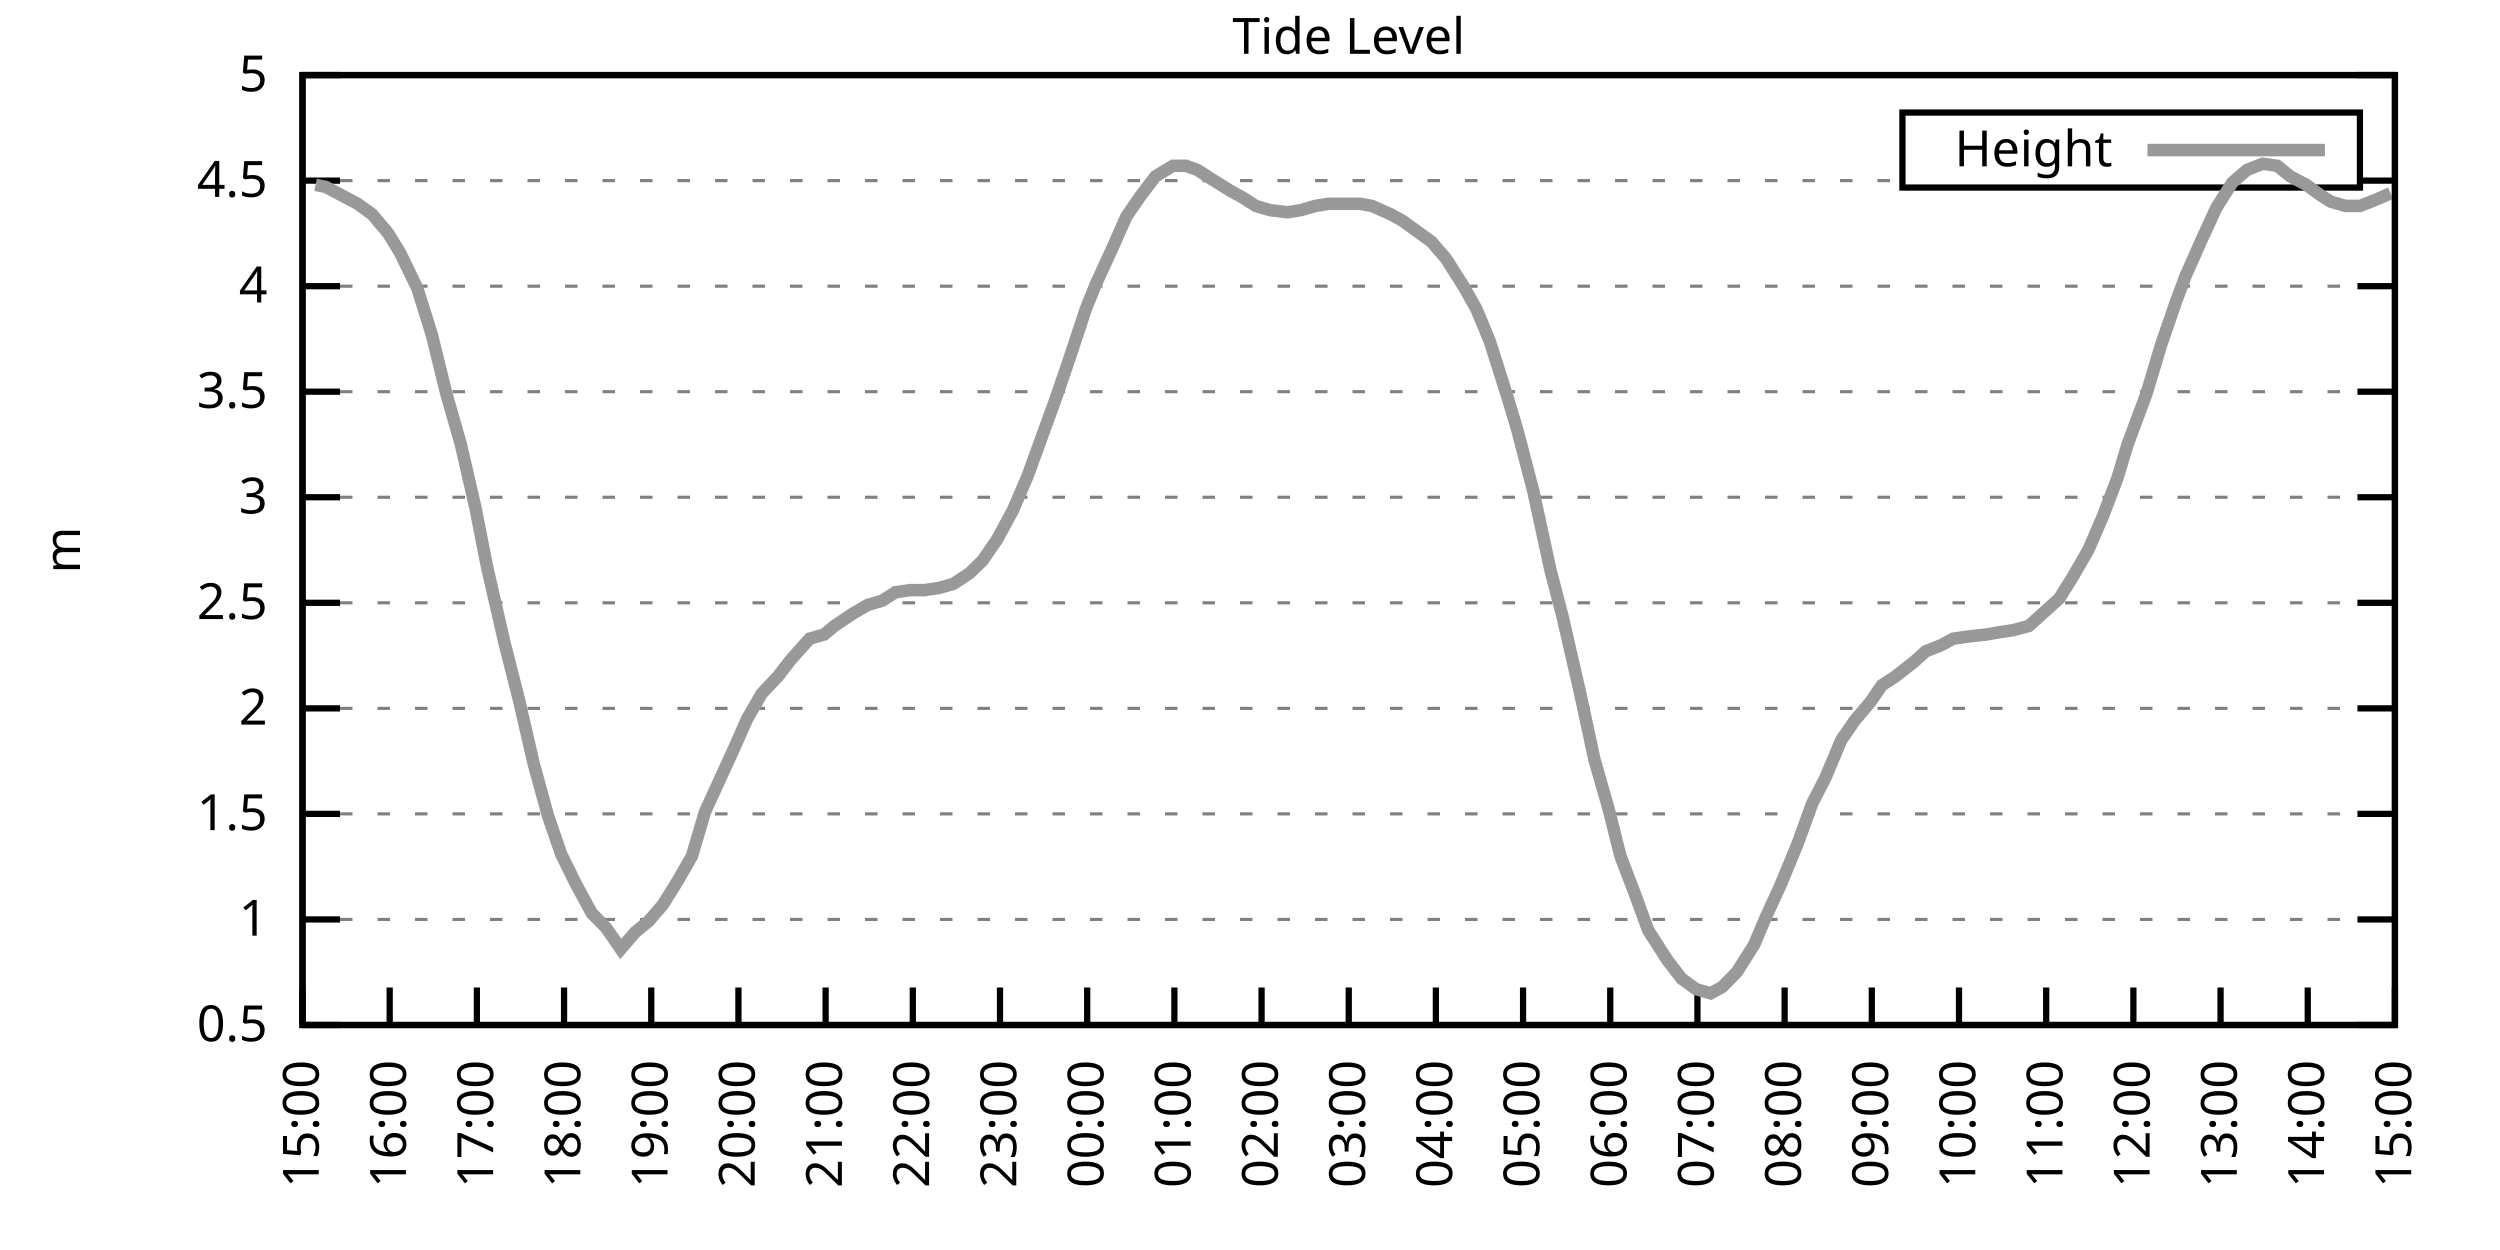
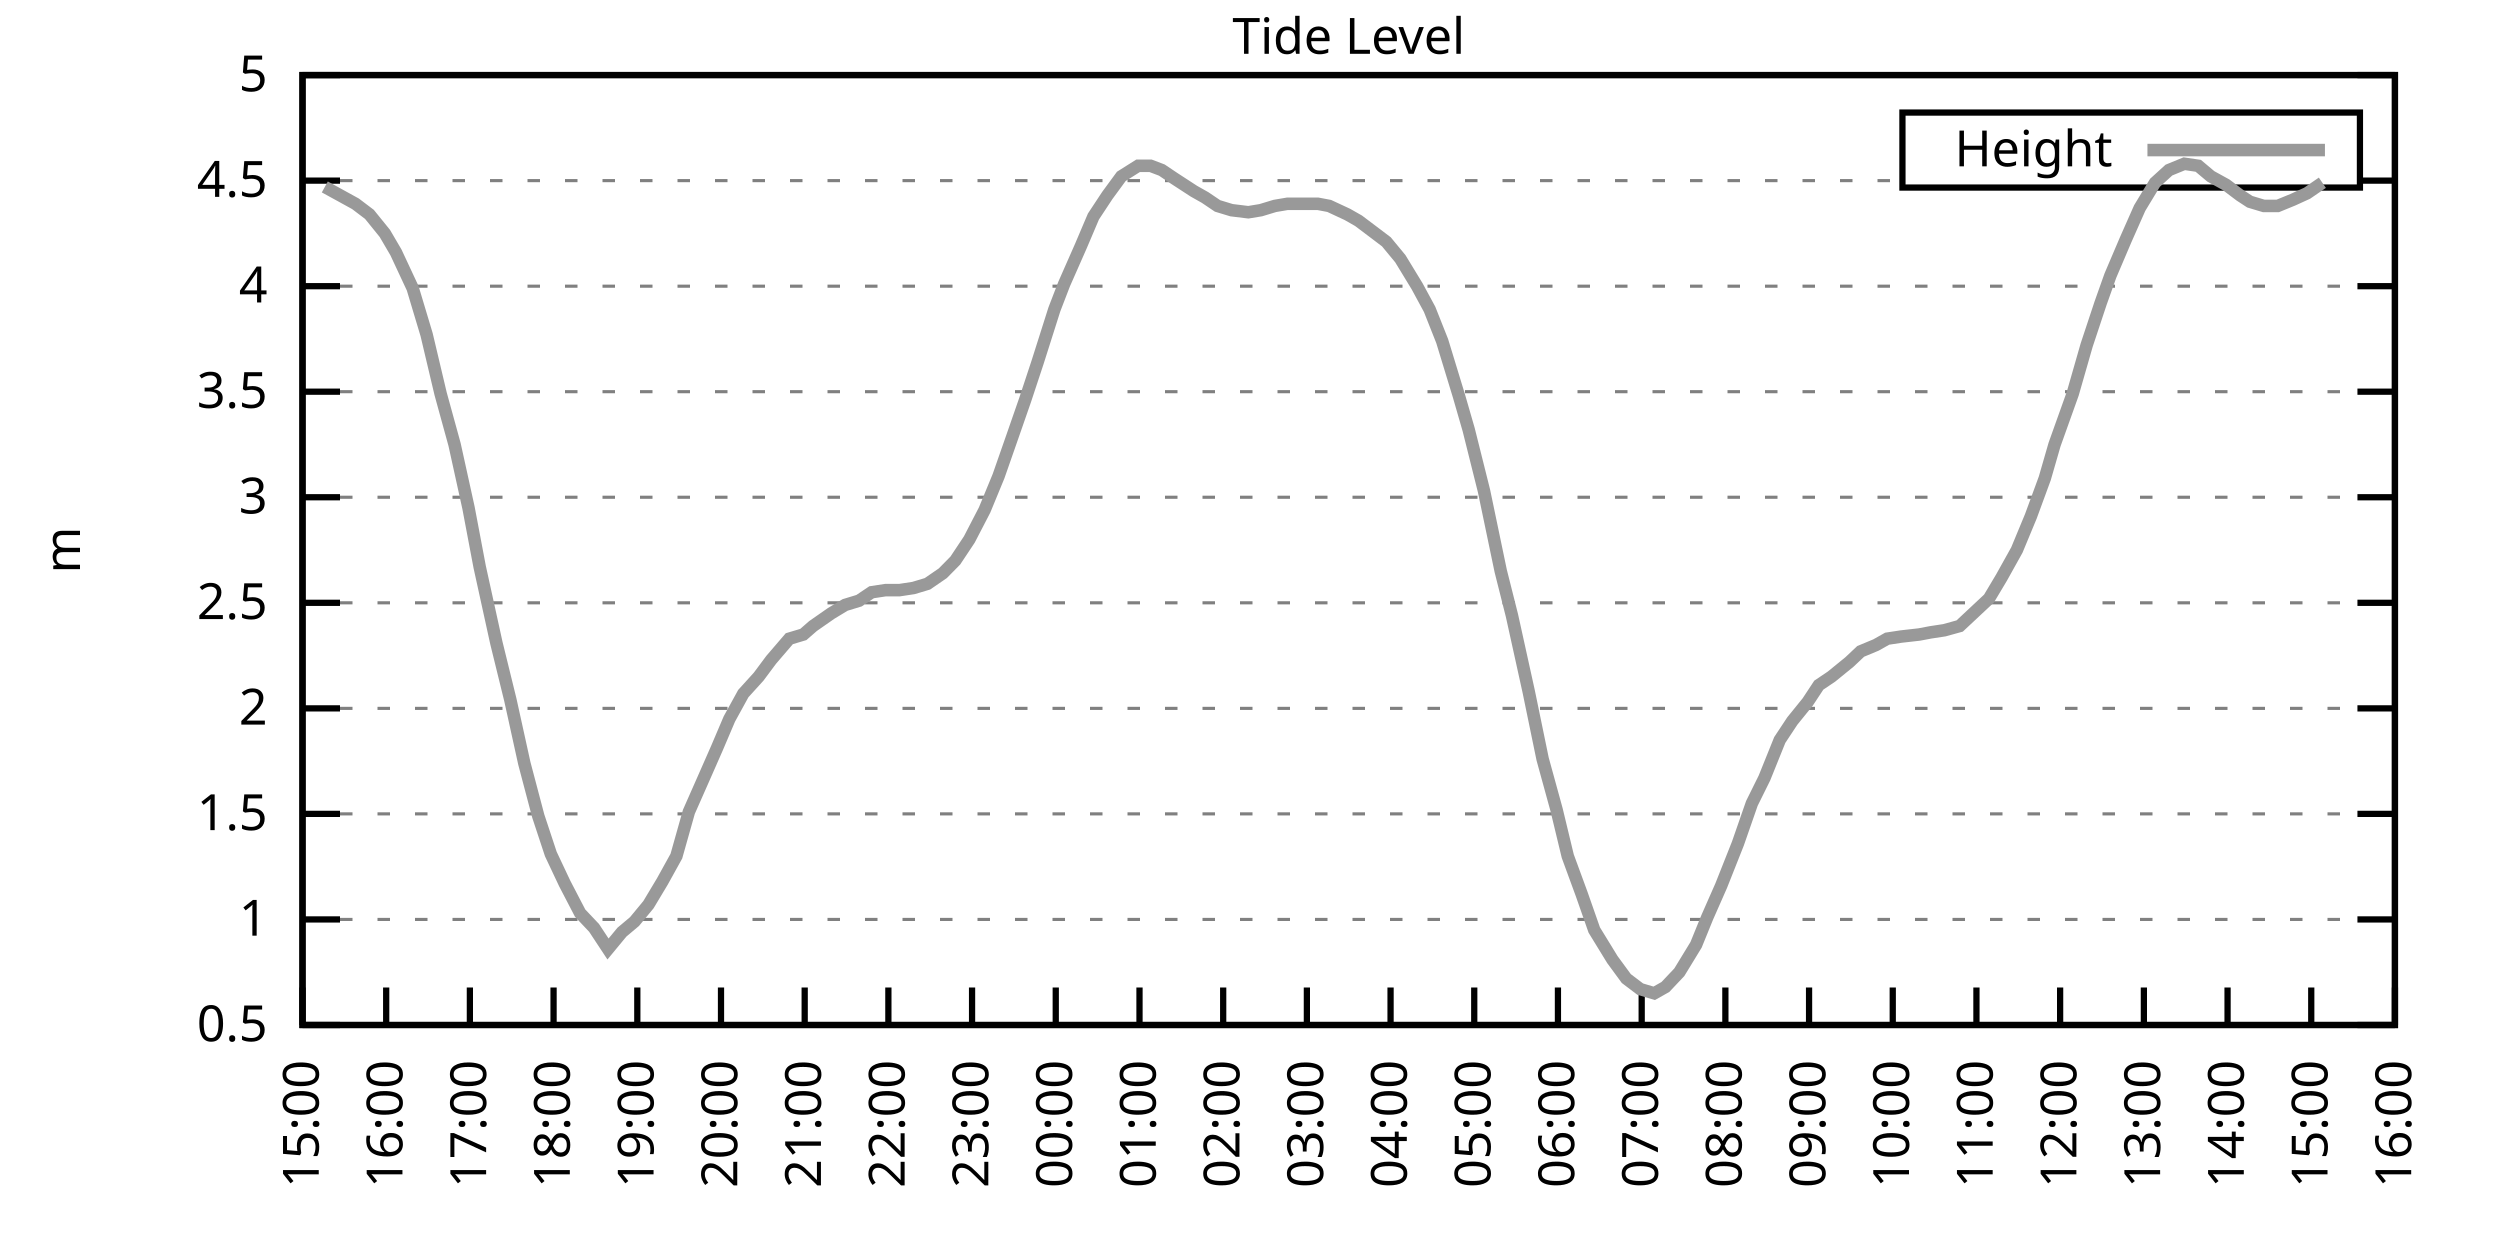
<svg xmlns="http://www.w3.org/2000/svg" xmlns:xlink="http://www.w3.org/1999/xlink" width="400" height="200" viewBox="0 0 400 200">
  <g id="gnuplot_canvas">
    <rect x="0" y="0" width="400" height="200" fill="none" />
    <defs>
      <circle id="gpDot" r="0.5" stroke-width="0.5" stroke="currentColor" />
      <path id="gpPt0" stroke-width="0.333" stroke="currentColor" d="M-1,0 h2 M0,-1 v2" />
      <path id="gpPt1" stroke-width="0.333" stroke="currentColor" d="M-1,-1 L1,1 M1,-1 L-1,1" />
      <path id="gpPt2" stroke-width="0.333" stroke="currentColor" d="M-1,0 L1,0 M0,-1 L0,1 M-1,-1 L1,1 M-1,1 L1,-1" />
      <rect id="gpPt3" stroke-width="0.333" stroke="currentColor" x="-1" y="-1" width="2" height="2" />
      <rect id="gpPt4" stroke-width="0.333" stroke="currentColor" fill="currentColor" x="-1" y="-1" width="2" height="2" />
      <circle id="gpPt5" stroke-width="0.333" stroke="currentColor" cx="0" cy="0" r="1" />
      <use xlink:href="#gpPt5" id="gpPt6" fill="currentColor" stroke="none" />
      <path id="gpPt7" stroke-width="0.333" stroke="currentColor" d="M0,-1.33 L-1.33,0.67 L1.33,0.67 z" />
      <use xlink:href="#gpPt7" id="gpPt8" fill="currentColor" stroke="none" />
      <use xlink:href="#gpPt7" id="gpPt9" stroke="currentColor" transform="rotate(180)" />
      <use xlink:href="#gpPt9" id="gpPt10" fill="currentColor" stroke="none" />
      <use xlink:href="#gpPt3" id="gpPt11" stroke="currentColor" transform="rotate(45)" />
      <use xlink:href="#gpPt11" id="gpPt12" fill="currentColor" stroke="none" />
      <path id="gpPt13" stroke-width="0.333" stroke="currentColor" d="M0,1.330 L1.265,0.411 L0.782,-1.067 L-0.782,-1.076 L-1.265,0.411 z" />
      <use xlink:href="#gpPt13" id="gpPt14" fill="currentColor" stroke="none" />
      <filter id="textbox" filterUnits="objectBoundingBox" x="0" y="0" height="1" width="1">
        <feFlood flood-color="white" flood-opacity="1" result="bgnd" />
        <feComposite in="SourceGraphic" in2="bgnd" operator="atop" />
      </filter>
      <filter id="greybox" filterUnits="objectBoundingBox" x="0" y="0" height="1" width="1">
        <feFlood flood-color="lightgrey" flood-opacity="1" result="grey" />
        <feComposite in="SourceGraphic" in2="grey" operator="atop" />
      </filter>
    </defs>
    <g fill="none" color="white" stroke="currentColor" stroke-width="1.00" stroke-linecap="butt" stroke-linejoin="miter">
</g>
    <g fill="none" color="black" stroke="currentColor" stroke-width="1.00" stroke-linecap="butt" stroke-linejoin="miter">
      <g stroke="none" shape-rendering="crispEdges">
        <polygon fill="rgb(255, 255, 255)" points="48.40,164.00 383.18,164.00 383.18,12.02 48.40,12.02 " />
      </g>
    </g>
    <g fill="none" color="black" stroke="currentColor" stroke-width="1.00" stroke-linecap="butt" stroke-linejoin="miter">
</g>
    <g fill="none" color="black" stroke="black" stroke-width="0.50" stroke-linecap="butt" stroke-linejoin="miter">
</g>
    <g fill="none" color="gray" stroke="currentColor" stroke-width="0.50" stroke-linecap="butt" stroke-linejoin="miter">
      <path stroke="gray" stroke-dasharray="2,4" class="gridline" d="M48.40,164.00 L383.19,164.00  " />
    </g>
    <g fill="none" color="gray" stroke="gray" stroke-width="1.00" stroke-linecap="butt" stroke-linejoin="miter">
</g>
    <g fill="none" color="black" stroke="currentColor" stroke-width="1.00" stroke-linecap="butt" stroke-linejoin="miter">
      <path stroke="black" d="M48.40,164.00 L54.40,164.00 M383.19,164.00 L377.19,164.00  " />
      <g transform="translate(42.80,166.60)" stroke="none" fill="black" font-family="Sans" font-size="8.00" text-anchor="end">
        <text>
          <tspan font-family="Sans"> 0.5</tspan>
        </text>
      </g>
    </g>
    <g fill="none" color="black" stroke="currentColor" stroke-width="1.00" stroke-linecap="butt" stroke-linejoin="miter">
</g>
    <g fill="none" color="black" stroke="black" stroke-width="0.50" stroke-linecap="butt" stroke-linejoin="miter">
</g>
    <g fill="none" color="gray" stroke="currentColor" stroke-width="0.50" stroke-linecap="butt" stroke-linejoin="miter">
      <path stroke="gray" stroke-dasharray="2,4" class="gridline" d="M48.40,147.11 L383.19,147.11  " />
    </g>
    <g fill="none" color="gray" stroke="gray" stroke-width="1.00" stroke-linecap="butt" stroke-linejoin="miter">
</g>
    <g fill="none" color="black" stroke="currentColor" stroke-width="1.00" stroke-linecap="butt" stroke-linejoin="miter">
      <path stroke="black" d="M48.40,147.11 L54.40,147.11 M383.19,147.11 L377.19,147.11  " />
      <g transform="translate(42.80,149.71)" stroke="none" fill="black" font-family="Sans" font-size="8.00" text-anchor="end">
        <text>
          <tspan font-family="Sans"> 1</tspan>
        </text>
      </g>
    </g>
    <g fill="none" color="black" stroke="currentColor" stroke-width="1.00" stroke-linecap="butt" stroke-linejoin="miter">
</g>
    <g fill="none" color="black" stroke="black" stroke-width="0.50" stroke-linecap="butt" stroke-linejoin="miter">
</g>
    <g fill="none" color="gray" stroke="currentColor" stroke-width="0.50" stroke-linecap="butt" stroke-linejoin="miter">
      <path stroke="gray" stroke-dasharray="2,4" class="gridline" d="M48.40,130.22 L383.19,130.22  " />
    </g>
    <g fill="none" color="gray" stroke="gray" stroke-width="1.00" stroke-linecap="butt" stroke-linejoin="miter">
</g>
    <g fill="none" color="black" stroke="currentColor" stroke-width="1.00" stroke-linecap="butt" stroke-linejoin="miter">
      <path stroke="black" d="M48.40,130.22 L54.40,130.22 M383.19,130.22 L377.19,130.22  " />
      <g transform="translate(42.80,132.82)" stroke="none" fill="black" font-family="Sans" font-size="8.00" text-anchor="end">
        <text>
          <tspan font-family="Sans"> 1.5</tspan>
        </text>
      </g>
    </g>
    <g fill="none" color="black" stroke="currentColor" stroke-width="1.00" stroke-linecap="butt" stroke-linejoin="miter">
</g>
    <g fill="none" color="black" stroke="black" stroke-width="0.50" stroke-linecap="butt" stroke-linejoin="miter">
</g>
    <g fill="none" color="gray" stroke="currentColor" stroke-width="0.50" stroke-linecap="butt" stroke-linejoin="miter">
      <path stroke="gray" stroke-dasharray="2,4" class="gridline" d="M48.40,113.34 L383.19,113.34  " />
    </g>
    <g fill="none" color="gray" stroke="gray" stroke-width="1.00" stroke-linecap="butt" stroke-linejoin="miter">
</g>
    <g fill="none" color="black" stroke="currentColor" stroke-width="1.00" stroke-linecap="butt" stroke-linejoin="miter">
      <path stroke="black" d="M48.40,113.34 L54.40,113.34 M383.19,113.34 L377.19,113.34  " />
      <g transform="translate(42.80,115.94)" stroke="none" fill="black" font-family="Sans" font-size="8.00" text-anchor="end">
        <text>
          <tspan font-family="Sans"> 2</tspan>
        </text>
      </g>
    </g>
    <g fill="none" color="black" stroke="currentColor" stroke-width="1.00" stroke-linecap="butt" stroke-linejoin="miter">
</g>
    <g fill="none" color="black" stroke="black" stroke-width="0.50" stroke-linecap="butt" stroke-linejoin="miter">
</g>
    <g fill="none" color="gray" stroke="currentColor" stroke-width="0.50" stroke-linecap="butt" stroke-linejoin="miter">
      <path stroke="gray" stroke-dasharray="2,4" class="gridline" d="M48.40,96.45 L383.19,96.45  " />
    </g>
    <g fill="none" color="gray" stroke="gray" stroke-width="1.00" stroke-linecap="butt" stroke-linejoin="miter">
</g>
    <g fill="none" color="black" stroke="currentColor" stroke-width="1.00" stroke-linecap="butt" stroke-linejoin="miter">
      <path stroke="black" d="M48.40,96.45 L54.40,96.45 M383.19,96.45 L377.19,96.45  " />
      <g transform="translate(42.80,99.05)" stroke="none" fill="black" font-family="Sans" font-size="8.00" text-anchor="end">
        <text>
          <tspan font-family="Sans"> 2.5</tspan>
        </text>
      </g>
    </g>
    <g fill="none" color="black" stroke="currentColor" stroke-width="1.00" stroke-linecap="butt" stroke-linejoin="miter">
</g>
    <g fill="none" color="black" stroke="black" stroke-width="0.50" stroke-linecap="butt" stroke-linejoin="miter">
</g>
    <g fill="none" color="gray" stroke="currentColor" stroke-width="0.50" stroke-linecap="butt" stroke-linejoin="miter">
      <path stroke="gray" stroke-dasharray="2,4" class="gridline" d="M48.40,79.56 L383.19,79.56  " />
    </g>
    <g fill="none" color="gray" stroke="gray" stroke-width="1.00" stroke-linecap="butt" stroke-linejoin="miter">
</g>
    <g fill="none" color="black" stroke="currentColor" stroke-width="1.00" stroke-linecap="butt" stroke-linejoin="miter">
      <path stroke="black" d="M48.40,79.56 L54.40,79.56 M383.19,79.56 L377.19,79.56  " />
      <g transform="translate(42.80,82.16)" stroke="none" fill="black" font-family="Sans" font-size="8.00" text-anchor="end">
        <text>
          <tspan font-family="Sans"> 3</tspan>
        </text>
      </g>
    </g>
    <g fill="none" color="black" stroke="currentColor" stroke-width="1.00" stroke-linecap="butt" stroke-linejoin="miter">
</g>
    <g fill="none" color="black" stroke="black" stroke-width="0.50" stroke-linecap="butt" stroke-linejoin="miter">
</g>
    <g fill="none" color="gray" stroke="currentColor" stroke-width="0.50" stroke-linecap="butt" stroke-linejoin="miter">
      <path stroke="gray" stroke-dasharray="2,4" class="gridline" d="M48.40,62.67 L383.19,62.67  " />
    </g>
    <g fill="none" color="gray" stroke="gray" stroke-width="1.00" stroke-linecap="butt" stroke-linejoin="miter">
</g>
    <g fill="none" color="black" stroke="currentColor" stroke-width="1.00" stroke-linecap="butt" stroke-linejoin="miter">
      <path stroke="black" d="M48.40,62.67 L54.40,62.67 M383.19,62.67 L377.19,62.67  " />
      <g transform="translate(42.80,65.27)" stroke="none" fill="black" font-family="Sans" font-size="8.00" text-anchor="end">
        <text>
          <tspan font-family="Sans"> 3.5</tspan>
        </text>
      </g>
    </g>
    <g fill="none" color="black" stroke="currentColor" stroke-width="1.00" stroke-linecap="butt" stroke-linejoin="miter">
</g>
    <g fill="none" color="black" stroke="black" stroke-width="0.50" stroke-linecap="butt" stroke-linejoin="miter">
</g>
    <g fill="none" color="gray" stroke="currentColor" stroke-width="0.50" stroke-linecap="butt" stroke-linejoin="miter">
      <path stroke="gray" stroke-dasharray="2,4" class="gridline" d="M48.40,45.79 L383.19,45.79  " />
    </g>
    <g fill="none" color="gray" stroke="gray" stroke-width="1.00" stroke-linecap="butt" stroke-linejoin="miter">
</g>
    <g fill="none" color="black" stroke="currentColor" stroke-width="1.00" stroke-linecap="butt" stroke-linejoin="miter">
      <path stroke="black" d="M48.40,45.79 L54.40,45.79 M383.19,45.79 L377.19,45.79  " />
      <g transform="translate(42.80,48.39)" stroke="none" fill="black" font-family="Sans" font-size="8.00" text-anchor="end">
        <text>
          <tspan font-family="Sans"> 4</tspan>
        </text>
      </g>
    </g>
    <g fill="none" color="black" stroke="currentColor" stroke-width="1.00" stroke-linecap="butt" stroke-linejoin="miter">
</g>
    <g fill="none" color="black" stroke="black" stroke-width="0.50" stroke-linecap="butt" stroke-linejoin="miter">
</g>
    <g fill="none" color="gray" stroke="currentColor" stroke-width="0.50" stroke-linecap="butt" stroke-linejoin="miter">
      <path stroke="gray" stroke-dasharray="2,4" class="gridline" d="M48.40,28.90 L304.39,28.90 M377.59,28.90 L383.19,28.90  " />
    </g>
    <g fill="none" color="gray" stroke="gray" stroke-width="1.00" stroke-linecap="butt" stroke-linejoin="miter">
</g>
    <g fill="none" color="black" stroke="currentColor" stroke-width="1.00" stroke-linecap="butt" stroke-linejoin="miter">
      <path stroke="black" d="M48.40,28.90 L54.40,28.90 M383.19,28.90 L377.19,28.90  " />
      <g transform="translate(42.80,31.50)" stroke="none" fill="black" font-family="Sans" font-size="8.00" text-anchor="end">
        <text>
          <tspan font-family="Sans"> 4.5</tspan>
        </text>
      </g>
    </g>
    <g fill="none" color="black" stroke="currentColor" stroke-width="1.00" stroke-linecap="butt" stroke-linejoin="miter">
</g>
    <g fill="none" color="black" stroke="black" stroke-width="0.50" stroke-linecap="butt" stroke-linejoin="miter">
</g>
    <g fill="none" color="gray" stroke="currentColor" stroke-width="0.50" stroke-linecap="butt" stroke-linejoin="miter">
      <path stroke="gray" stroke-dasharray="2,4" class="gridline" d="M48.40,12.01 L383.19,12.01  " />
    </g>
    <g fill="none" color="gray" stroke="gray" stroke-width="1.00" stroke-linecap="butt" stroke-linejoin="miter">
</g>
    <g fill="none" color="black" stroke="currentColor" stroke-width="1.00" stroke-linecap="butt" stroke-linejoin="miter">
      <path stroke="black" d="M48.40,12.01 L54.40,12.01 M383.19,12.01 L377.19,12.01  " />
      <g transform="translate(42.80,14.61)" stroke="none" fill="black" font-family="Sans" font-size="8.00" text-anchor="end">
        <text>
          <tspan font-family="Sans"> 5</tspan>
        </text>
      </g>
    </g>
    <g fill="none" color="black" stroke="currentColor" stroke-width="1.00" stroke-linecap="butt" stroke-linejoin="miter">
      <path stroke="black" d="M48.40,164.00 L48.40,158.00  " />
      <g transform="translate(51.00,169.60) rotate(270.00)" stroke="none" fill="black" font-family="Sans" font-size="8.00" text-anchor="end">
        <text>
          <tspan font-family="Sans">15:00</tspan>
        </text>
      </g>
    </g>
    <g fill="none" color="black" stroke="currentColor" stroke-width="1.00" stroke-linecap="butt" stroke-linejoin="miter">
-       <path stroke="black" d="M62.35,164.00 L62.35,158.00  " />
-       <g transform="translate(64.95,169.60) rotate(270.00)" stroke="none" fill="black" font-family="Sans" font-size="8.00" text-anchor="end">
+       <path stroke="black" d="M61.79,164.00 L61.79,158.00  " />
+       <g transform="translate(64.39,169.60) rotate(270.00)" stroke="none" fill="black" font-family="Sans" font-size="8.00" text-anchor="end">
        <text>
          <tspan font-family="Sans">16:00</tspan>
        </text>
      </g>
    </g>
    <g fill="none" color="black" stroke="currentColor" stroke-width="1.00" stroke-linecap="butt" stroke-linejoin="miter">
-       <path stroke="black" d="M76.30,164.00 L76.30,158.00  " />
-       <g transform="translate(78.90,169.60) rotate(270.00)" stroke="none" fill="black" font-family="Sans" font-size="8.00" text-anchor="end">
+       <path stroke="black" d="M75.18,164.00 L75.18,158.00  " />
+       <g transform="translate(77.78,169.60) rotate(270.00)" stroke="none" fill="black" font-family="Sans" font-size="8.00" text-anchor="end">
        <text>
          <tspan font-family="Sans">17:00</tspan>
        </text>
      </g>
    </g>
    <g fill="none" color="black" stroke="currentColor" stroke-width="1.00" stroke-linecap="butt" stroke-linejoin="miter">
-       <path stroke="black" d="M90.25,164.00 L90.25,158.00  " />
-       <g transform="translate(92.85,169.60) rotate(270.00)" stroke="none" fill="black" font-family="Sans" font-size="8.00" text-anchor="end">
+       <path stroke="black" d="M88.57,164.00 L88.57,158.00  " />
+       <g transform="translate(91.17,169.60) rotate(270.00)" stroke="none" fill="black" font-family="Sans" font-size="8.00" text-anchor="end">
        <text>
          <tspan font-family="Sans">18:00</tspan>
        </text>
      </g>
    </g>
    <g fill="none" color="black" stroke="currentColor" stroke-width="1.00" stroke-linecap="butt" stroke-linejoin="miter">
-       <path stroke="black" d="M104.20,164.00 L104.20,158.00  " />
-       <g transform="translate(106.80,169.60) rotate(270.00)" stroke="none" fill="black" font-family="Sans" font-size="8.00" text-anchor="end">
+       <path stroke="black" d="M101.97,164.00 L101.97,158.00  " />
+       <g transform="translate(104.57,169.60) rotate(270.00)" stroke="none" fill="black" font-family="Sans" font-size="8.00" text-anchor="end">
        <text>
          <tspan font-family="Sans">19:00</tspan>
        </text>
      </g>
    </g>
    <g fill="none" color="black" stroke="currentColor" stroke-width="1.00" stroke-linecap="butt" stroke-linejoin="miter">
-       <path stroke="black" d="M118.15,164.00 L118.15,158.00  " />
-       <g transform="translate(120.75,169.60) rotate(270.00)" stroke="none" fill="black" font-family="Sans" font-size="8.00" text-anchor="end">
+       <path stroke="black" d="M115.36,164.00 L115.36,158.00  " />
+       <g transform="translate(117.96,169.60) rotate(270.00)" stroke="none" fill="black" font-family="Sans" font-size="8.00" text-anchor="end">
        <text>
          <tspan font-family="Sans">20:00</tspan>
        </text>
      </g>
    </g>
    <g fill="none" color="black" stroke="currentColor" stroke-width="1.00" stroke-linecap="butt" stroke-linejoin="miter">
-       <path stroke="black" d="M132.10,164.00 L132.10,158.00  " />
-       <g transform="translate(134.70,169.60) rotate(270.00)" stroke="none" fill="black" font-family="Sans" font-size="8.00" text-anchor="end">
+       <path stroke="black" d="M128.75,164.00 L128.75,158.00  " />
+       <g transform="translate(131.35,169.60) rotate(270.00)" stroke="none" fill="black" font-family="Sans" font-size="8.00" text-anchor="end">
        <text>
          <tspan font-family="Sans">21:00</tspan>
        </text>
      </g>
    </g>
    <g fill="none" color="black" stroke="currentColor" stroke-width="1.00" stroke-linecap="butt" stroke-linejoin="miter">
-       <path stroke="black" d="M146.05,164.00 L146.05,158.00  " />
-       <g transform="translate(148.65,169.60) rotate(270.00)" stroke="none" fill="black" font-family="Sans" font-size="8.00" text-anchor="end">
+       <path stroke="black" d="M142.14,164.00 L142.14,158.00  " />
+       <g transform="translate(144.74,169.60) rotate(270.00)" stroke="none" fill="black" font-family="Sans" font-size="8.00" text-anchor="end">
        <text>
          <tspan font-family="Sans">22:00</tspan>
        </text>
      </g>
    </g>
    <g fill="none" color="black" stroke="currentColor" stroke-width="1.00" stroke-linecap="butt" stroke-linejoin="miter">
-       <path stroke="black" d="M160.00,164.00 L160.00,158.00  " />
-       <g transform="translate(162.60,169.60) rotate(270.00)" stroke="none" fill="black" font-family="Sans" font-size="8.00" text-anchor="end">
+       <path stroke="black" d="M155.53,164.00 L155.53,158.00  " />
+       <g transform="translate(158.13,169.60) rotate(270.00)" stroke="none" fill="black" font-family="Sans" font-size="8.00" text-anchor="end">
        <text>
          <tspan font-family="Sans">23:00</tspan>
        </text>
      </g>
    </g>
    <g fill="none" color="black" stroke="currentColor" stroke-width="1.00" stroke-linecap="butt" stroke-linejoin="miter">
-       <path stroke="black" d="M173.95,164.00 L173.95,158.00  " />
-       <g transform="translate(176.55,169.60) rotate(270.00)" stroke="none" fill="black" font-family="Sans" font-size="8.00" text-anchor="end">
+       <path stroke="black" d="M168.92,164.00 L168.92,158.00  " />
+       <g transform="translate(171.52,169.60) rotate(270.00)" stroke="none" fill="black" font-family="Sans" font-size="8.00" text-anchor="end">
        <text>
          <tspan font-family="Sans">00:00</tspan>
        </text>
      </g>
    </g>
    <g fill="none" color="black" stroke="currentColor" stroke-width="1.00" stroke-linecap="butt" stroke-linejoin="miter">
-       <path stroke="black" d="M187.90,164.00 L187.90,158.00  " />
-       <g transform="translate(190.50,169.60) rotate(270.00)" stroke="none" fill="black" font-family="Sans" font-size="8.00" text-anchor="end">
+       <path stroke="black" d="M182.32,164.00 L182.32,158.00  " />
+       <g transform="translate(184.92,169.60) rotate(270.00)" stroke="none" fill="black" font-family="Sans" font-size="8.00" text-anchor="end">
        <text>
          <tspan font-family="Sans">01:00</tspan>
        </text>
      </g>
    </g>
    <g fill="none" color="black" stroke="currentColor" stroke-width="1.00" stroke-linecap="butt" stroke-linejoin="miter">
-       <path stroke="black" d="M201.85,164.00 L201.85,158.00  " />
-       <g transform="translate(204.45,169.60) rotate(270.00)" stroke="none" fill="black" font-family="Sans" font-size="8.00" text-anchor="end">
+       <path stroke="black" d="M195.71,164.00 L195.71,158.00  " />
+       <g transform="translate(198.31,169.60) rotate(270.00)" stroke="none" fill="black" font-family="Sans" font-size="8.00" text-anchor="end">
        <text>
          <tspan font-family="Sans">02:00</tspan>
        </text>
      </g>
    </g>
    <g fill="none" color="black" stroke="currentColor" stroke-width="1.00" stroke-linecap="butt" stroke-linejoin="miter">
-       <path stroke="black" d="M215.80,164.00 L215.80,158.00  " />
-       <g transform="translate(218.40,169.60) rotate(270.00)" stroke="none" fill="black" font-family="Sans" font-size="8.00" text-anchor="end">
+       <path stroke="black" d="M209.10,164.00 L209.10,158.00  " />
+       <g transform="translate(211.70,169.60) rotate(270.00)" stroke="none" fill="black" font-family="Sans" font-size="8.00" text-anchor="end">
        <text>
          <tspan font-family="Sans">03:00</tspan>
        </text>
      </g>
    </g>
    <g fill="none" color="black" stroke="currentColor" stroke-width="1.00" stroke-linecap="butt" stroke-linejoin="miter">
-       <path stroke="black" d="M229.74,164.00 L229.74,158.00  " />
-       <g transform="translate(232.34,169.60) rotate(270.00)" stroke="none" fill="black" font-family="Sans" font-size="8.00" text-anchor="end">
+       <path stroke="black" d="M222.49,164.00 L222.49,158.00  " />
+       <g transform="translate(225.09,169.60) rotate(270.00)" stroke="none" fill="black" font-family="Sans" font-size="8.00" text-anchor="end">
        <text>
          <tspan font-family="Sans">04:00</tspan>
        </text>
      </g>
    </g>
    <g fill="none" color="black" stroke="currentColor" stroke-width="1.00" stroke-linecap="butt" stroke-linejoin="miter">
-       <path stroke="black" d="M243.69,164.00 L243.69,158.00  " />
-       <g transform="translate(246.29,169.60) rotate(270.00)" stroke="none" fill="black" font-family="Sans" font-size="8.00" text-anchor="end">
+       <path stroke="black" d="M235.88,164.00 L235.88,158.00  " />
+       <g transform="translate(238.48,169.60) rotate(270.00)" stroke="none" fill="black" font-family="Sans" font-size="8.00" text-anchor="end">
        <text>
          <tspan font-family="Sans">05:00</tspan>
        </text>
      </g>
    </g>
    <g fill="none" color="black" stroke="currentColor" stroke-width="1.00" stroke-linecap="butt" stroke-linejoin="miter">
-       <path stroke="black" d="M257.64,164.00 L257.64,158.00  " />
-       <g transform="translate(260.24,169.60) rotate(270.00)" stroke="none" fill="black" font-family="Sans" font-size="8.00" text-anchor="end">
+       <path stroke="black" d="M249.27,164.00 L249.27,158.00  " />
+       <g transform="translate(251.87,169.60) rotate(270.00)" stroke="none" fill="black" font-family="Sans" font-size="8.00" text-anchor="end">
        <text>
          <tspan font-family="Sans">06:00</tspan>
        </text>
      </g>
    </g>
    <g fill="none" color="black" stroke="currentColor" stroke-width="1.00" stroke-linecap="butt" stroke-linejoin="miter">
-       <path stroke="black" d="M271.59,164.00 L271.59,158.00  " />
-       <g transform="translate(274.19,169.60) rotate(270.00)" stroke="none" fill="black" font-family="Sans" font-size="8.00" text-anchor="end">
+       <path stroke="black" d="M262.67,164.00 L262.67,158.00  " />
+       <g transform="translate(265.27,169.60) rotate(270.00)" stroke="none" fill="black" font-family="Sans" font-size="8.00" text-anchor="end">
        <text>
          <tspan font-family="Sans">07:00</tspan>
        </text>
      </g>
    </g>
    <g fill="none" color="black" stroke="currentColor" stroke-width="1.00" stroke-linecap="butt" stroke-linejoin="miter">
-       <path stroke="black" d="M285.54,164.00 L285.54,158.00  " />
-       <g transform="translate(288.14,169.60) rotate(270.00)" stroke="none" fill="black" font-family="Sans" font-size="8.00" text-anchor="end">
+       <path stroke="black" d="M276.06,164.00 L276.06,158.00  " />
+       <g transform="translate(278.66,169.60) rotate(270.00)" stroke="none" fill="black" font-family="Sans" font-size="8.00" text-anchor="end">
        <text>
          <tspan font-family="Sans">08:00</tspan>
        </text>
      </g>
    </g>
    <g fill="none" color="black" stroke="currentColor" stroke-width="1.00" stroke-linecap="butt" stroke-linejoin="miter">
-       <path stroke="black" d="M299.49,164.00 L299.49,158.00  " />
-       <g transform="translate(302.09,169.60) rotate(270.00)" stroke="none" fill="black" font-family="Sans" font-size="8.00" text-anchor="end">
+       <path stroke="black" d="M289.45,164.00 L289.45,158.00  " />
+       <g transform="translate(292.05,169.60) rotate(270.00)" stroke="none" fill="black" font-family="Sans" font-size="8.00" text-anchor="end">
        <text>
          <tspan font-family="Sans">09:00</tspan>
        </text>
      </g>
    </g>
    <g fill="none" color="black" stroke="currentColor" stroke-width="1.00" stroke-linecap="butt" stroke-linejoin="miter">
-       <path stroke="black" d="M313.44,164.00 L313.44,158.00  " />
-       <g transform="translate(316.04,169.60) rotate(270.00)" stroke="none" fill="black" font-family="Sans" font-size="8.00" text-anchor="end">
+       <path stroke="black" d="M302.84,164.00 L302.84,158.00  " />
+       <g transform="translate(305.44,169.60) rotate(270.00)" stroke="none" fill="black" font-family="Sans" font-size="8.00" text-anchor="end">
        <text>
          <tspan font-family="Sans">10:00</tspan>
        </text>
      </g>
    </g>
    <g fill="none" color="black" stroke="currentColor" stroke-width="1.00" stroke-linecap="butt" stroke-linejoin="miter">
-       <path stroke="black" d="M327.39,164.00 L327.39,158.00  " />
-       <g transform="translate(329.99,169.60) rotate(270.00)" stroke="none" fill="black" font-family="Sans" font-size="8.00" text-anchor="end">
+       <path stroke="black" d="M316.23,164.00 L316.23,158.00  " />
+       <g transform="translate(318.83,169.60) rotate(270.00)" stroke="none" fill="black" font-family="Sans" font-size="8.00" text-anchor="end">
        <text>
          <tspan font-family="Sans">11:00</tspan>
        </text>
      </g>
    </g>
    <g fill="none" color="black" stroke="currentColor" stroke-width="1.00" stroke-linecap="butt" stroke-linejoin="miter">
-       <path stroke="black" d="M341.34,164.00 L341.34,158.00  " />
-       <g transform="translate(343.94,169.60) rotate(270.00)" stroke="none" fill="black" font-family="Sans" font-size="8.00" text-anchor="end">
+       <path stroke="black" d="M329.62,164.00 L329.62,158.00  " />
+       <g transform="translate(332.22,169.60) rotate(270.00)" stroke="none" fill="black" font-family="Sans" font-size="8.00" text-anchor="end">
        <text>
          <tspan font-family="Sans">12:00</tspan>
        </text>
      </g>
    </g>
    <g fill="none" color="black" stroke="currentColor" stroke-width="1.00" stroke-linecap="butt" stroke-linejoin="miter">
-       <path stroke="black" d="M355.29,164.00 L355.29,158.00  " />
-       <g transform="translate(357.89,169.60) rotate(270.00)" stroke="none" fill="black" font-family="Sans" font-size="8.00" text-anchor="end">
+       <path stroke="black" d="M343.02,164.00 L343.02,158.00  " />
+       <g transform="translate(345.62,169.60) rotate(270.00)" stroke="none" fill="black" font-family="Sans" font-size="8.00" text-anchor="end">
        <text>
          <tspan font-family="Sans">13:00</tspan>
        </text>
      </g>
    </g>
    <g fill="none" color="black" stroke="currentColor" stroke-width="1.00" stroke-linecap="butt" stroke-linejoin="miter">
-       <path stroke="black" d="M369.24,164.00 L369.24,158.00  " />
-       <g transform="translate(371.84,169.60) rotate(270.00)" stroke="none" fill="black" font-family="Sans" font-size="8.00" text-anchor="end">
+       <path stroke="black" d="M356.41,164.00 L356.41,158.00  " />
+       <g transform="translate(359.01,169.60) rotate(270.00)" stroke="none" fill="black" font-family="Sans" font-size="8.00" text-anchor="end">
        <text>
          <tspan font-family="Sans">14:00</tspan>
+         </text>
+       </g>
+     </g>
+     <g fill="none" color="black" stroke="currentColor" stroke-width="1.00" stroke-linecap="butt" stroke-linejoin="miter">
+       <path stroke="black" d="M369.80,164.00 L369.80,158.00  " />
+       <g transform="translate(372.40,169.60) rotate(270.00)" stroke="none" fill="black" font-family="Sans" font-size="8.00" text-anchor="end">
+         <text>
+           <tspan font-family="Sans">15:00</tspan>
        </text>
      </g>
    </g>
    <g fill="none" color="black" stroke="currentColor" stroke-width="1.00" stroke-linecap="butt" stroke-linejoin="miter">
      <path stroke="black" d="M383.19,164.00 L383.19,158.00  " />
      <g transform="translate(385.79,169.60) rotate(270.00)" stroke="none" fill="black" font-family="Sans" font-size="8.00" text-anchor="end">
        <text>
-           <tspan font-family="Sans">15:00</tspan>
+           <tspan font-family="Sans">16:00</tspan>
        </text>
      </g>
    </g>
    <g fill="none" color="black" stroke="currentColor" stroke-width="1.00" stroke-linecap="butt" stroke-linejoin="miter">
</g>
    <g fill="none" color="black" stroke="currentColor" stroke-width="1.00" stroke-linecap="butt" stroke-linejoin="miter">
      <path stroke="black" d="M48.40,12.01 L48.40,164.00 L383.19,164.00 L383.19,12.01 L48.40,12.01 Z  " />
    </g>
    <g fill="none" color="black" stroke="currentColor" stroke-width="1.00" stroke-linecap="butt" stroke-linejoin="miter">
</g>
    <g fill="none" color="black" stroke="currentColor" stroke-width="1.00" stroke-linecap="butt" stroke-linejoin="miter">
      <path stroke="black" d="M304.39,30.01 L304.39,18.01 L377.59,18.01 L377.59,30.01 L304.39,30.01 Z  " />
    </g>
    <g id="Tide_level_plot_1">
      <g fill="none" color="white" stroke="black" stroke-width="2.00" stroke-linecap="butt" stroke-linejoin="miter">
</g>
      <g fill="none" color="black" stroke="currentColor" stroke-width="2.00" stroke-linecap="butt" stroke-linejoin="miter">
        <g transform="translate(337.99,26.61)" stroke="none" fill="black" font-family="Sans" font-size="8.00" text-anchor="end">
          <text>
            <tspan font-family="Sans">Height</tspan>
          </text>
        </g>
      </g>
      <g fill="none" color="black" stroke="currentColor" stroke-width="2.00" stroke-linecap="butt" stroke-linejoin="miter">
-         <path stroke="rgb(153, 153, 153)" d="M343.59,24.01 L371.99,24.01 M50.49,29.57 L52.12,29.91 L54.68,31.26 L57.23,32.61 L59.56,34.30 L62.12,37.34   L63.98,40.38 L66.77,46.12 L69.09,53.55 L71.42,63.01 L73.74,71.12 L76.07,81.25 L77.93,90.71 L80.72,102.87   L83.04,111.99 L85.37,122.12 L87.69,130.56 L89.78,136.64 L92.11,141.37 L94.67,146.10 L96.99,148.46 L99.32,151.84   L101.64,149.14 L103.73,147.45 L106.06,144.75 L108.38,141.03 L110.71,136.98 L112.80,129.89 L115.13,124.82 L117.45,119.75   L119.54,115.03 L121.87,110.97 L124.43,108.27 L126.52,105.57 L129.54,102.19 L131.87,101.52 L133.49,100.16 L136.51,98.14   L138.84,96.79 L141.16,96.11 L143.26,94.76 L145.58,94.42 L147.91,94.42 L150.23,94.08 L152.56,93.41 L155.11,91.72   L157.21,89.69 L159.53,86.32 L162.09,81.59 L164.41,76.18 L166.74,69.77 L168.83,64.02 L170.92,57.94 L173.71,49.50   L175.34,45.45 L178.13,39.37 L180.22,34.64 L182.55,31.26 L184.87,28.22 L187.66,26.53 L189.76,26.53 L191.62,27.21   L193.71,28.56 L196.96,30.59 L198.82,31.60 L200.92,32.95 L203.24,33.63 L206.03,33.96 L208.12,33.63 L210.45,32.95   L212.54,32.61 L215.33,32.61 L217.65,32.61 L219.51,32.95 L222.54,34.30 L224.40,35.32 L227.19,37.34 L229.05,38.69   L231.37,41.39 L234.16,45.79 L236.25,49.50 L238.35,54.57 L241.14,63.35 L242.76,68.75 L245.32,78.55 L248.11,91.38   L249.97,98.48 L252.76,110.63 L255.09,121.44 L257.41,129.55 L259.27,136.98 L261.60,143.06 L263.69,148.80 L266.71,153.53   L269.04,156.57 L271.36,158.26 L273.69,158.93 L275.55,157.92 L277.87,155.56 L280.66,151.17 L282.52,146.77 L284.85,141.71   L287.64,134.95 L289.96,128.54 L292.05,124.48 L294.61,118.40 L296.70,115.36 L299.26,112.32 L301.12,109.62 L303.21,108.27   L306.23,105.91 L308.09,104.22 L310.65,103.20 L312.51,102.19 L314.84,101.85 L317.86,101.52 L319.72,101.18 L322.04,100.84   L324.60,100.16 L329.48,95.77 L331.58,92.40 L334.13,88.00 L336.46,82.60 L338.78,76.52 L340.41,71.12 L343.43,63.01   L345.76,55.24 L348.08,48.49 L349.71,44.10 L352.27,38.35 L354.59,33.29 L357.15,29.24 L359.48,27.21 L362.03,26.20   L364.36,26.53 L366.45,28.22 L369.01,29.57 L371.33,31.26 L372.96,32.28 L375.29,32.95 L377.61,32.95 L380.17,31.94   L382.49,30.92  " />
+         <path stroke="rgb(153, 153, 153)" d="M343.59,24.01 L371.99,24.01 M51.97,29.91 L54.43,31.26 L56.88,32.61 L59.11,34.30 L61.57,37.34 L63.35,40.38   L66.03,46.12 L68.26,53.55 L70.50,63.01 L72.73,71.12 L74.96,81.25 L76.75,90.71 L79.42,102.87 L81.66,111.99   L83.89,122.12 L86.12,130.56 L88.13,136.64 L90.36,141.37 L92.82,146.10 L95.05,148.46 L97.28,151.84 L99.51,149.14   L101.52,147.45 L103.75,144.75 L105.98,141.03 L108.22,136.98 L110.22,129.89 L112.46,124.82 L114.69,119.75 L116.70,115.03   L118.93,110.97 L121.38,108.27 L123.39,105.57 L126.29,102.19 L128.53,101.52 L130.09,100.16 L132.99,98.14 L135.22,96.79   L137.45,96.11 L139.46,94.76 L141.69,94.42 L143.93,94.42 L146.16,94.08 L148.39,93.41 L150.85,91.72 L152.85,89.69   L155.09,86.32 L157.54,81.59 L159.77,76.18 L162.01,69.77 L164.01,64.02 L166.02,57.94 L168.70,49.50 L170.26,45.45   L172.94,39.37 L174.95,34.64 L177.18,31.26 L179.41,28.22 L182.09,26.53 L184.10,26.53 L185.89,27.21 L187.90,28.56   L191.02,30.59 L192.81,31.60 L194.81,32.95 L197.05,33.63 L199.73,33.96 L201.73,33.63 L203.97,32.95 L205.97,32.61   L208.65,32.61 L210.88,32.61 L212.67,32.95 L215.57,34.30 L217.36,35.32 L220.04,37.34 L221.82,38.69 L224.05,41.39   L226.73,45.79 L228.74,49.50 L230.75,54.57 L233.43,63.35 L234.99,68.75 L237.44,78.55 L240.12,91.38 L241.91,98.48   L244.59,110.63 L246.82,121.44 L249.05,129.55 L250.84,136.98 L253.07,143.06 L255.08,148.80 L257.98,153.53 L260.21,156.57   L262.44,158.26 L264.67,158.93 L266.46,157.92 L268.69,155.56 L271.37,151.17 L273.16,146.77 L275.39,141.71 L278.07,134.95   L280.30,128.54 L282.31,124.48 L284.76,118.40 L286.77,115.36 L289.23,112.32 L291.01,109.62 L293.02,108.27 L295.92,105.91   L297.71,104.22 L300.16,103.20 L301.95,102.19 L304.18,101.85 L307.08,101.52 L308.87,101.18 L311.10,100.84 L313.55,100.16   L318.24,95.77 L320.25,92.40 L322.70,88.00 L324.94,82.60 L327.17,76.52 L328.73,71.12 L331.63,63.01 L333.86,55.24   L336.10,48.49 L337.66,44.10 L340.11,38.35 L342.35,33.29 L344.80,29.24 L347.03,27.21 L349.49,26.20 L351.72,26.53   L353.73,28.22 L356.18,29.57 L358.42,31.26 L359.98,32.28 L362.21,32.95 L364.44,32.95 L366.90,31.94 L369.13,30.92   L371.58,29.24  " />
      </g>
    </g>
    <g fill="none" color="black" stroke="currentColor" stroke-width="2.00" stroke-linecap="butt" stroke-linejoin="miter">
</g>
    <g fill="none" color="black" stroke="black" stroke-width="1.00" stroke-linecap="butt" stroke-linejoin="miter">
</g>
    <g fill="none" color="black" stroke="currentColor" stroke-width="1.00" stroke-linecap="butt" stroke-linejoin="miter">
      <path stroke="black" d="M48.40,12.01 L48.40,164.00 L383.19,164.00 L383.19,12.01 L48.40,12.01 Z  " />
      <g transform="translate(12.80,88.01) rotate(270.00)" stroke="none" fill="black" font-family="Sans" font-size="8.00" text-anchor="middle">
        <text>
          <tspan font-family="Sans">m</tspan>
        </text>
      </g>
    </g>
    <g fill="none" color="black" stroke="currentColor" stroke-width="1.00" stroke-linecap="butt" stroke-linejoin="miter">
</g>
    <g fill="none" color="black" stroke="currentColor" stroke-width="1.00" stroke-linecap="butt" stroke-linejoin="miter">
      <g transform="translate(215.79,8.61)" stroke="none" fill="black" font-family="Sans" font-size="8.00" text-anchor="middle">
        <text>
          <tspan font-family="Sans">Tide Level</tspan>
        </text>
      </g>
    </g>
    <g fill="none" color="black" stroke="currentColor" stroke-width="1.00" stroke-linecap="butt" stroke-linejoin="miter">
</g>
  </g>
</svg>
